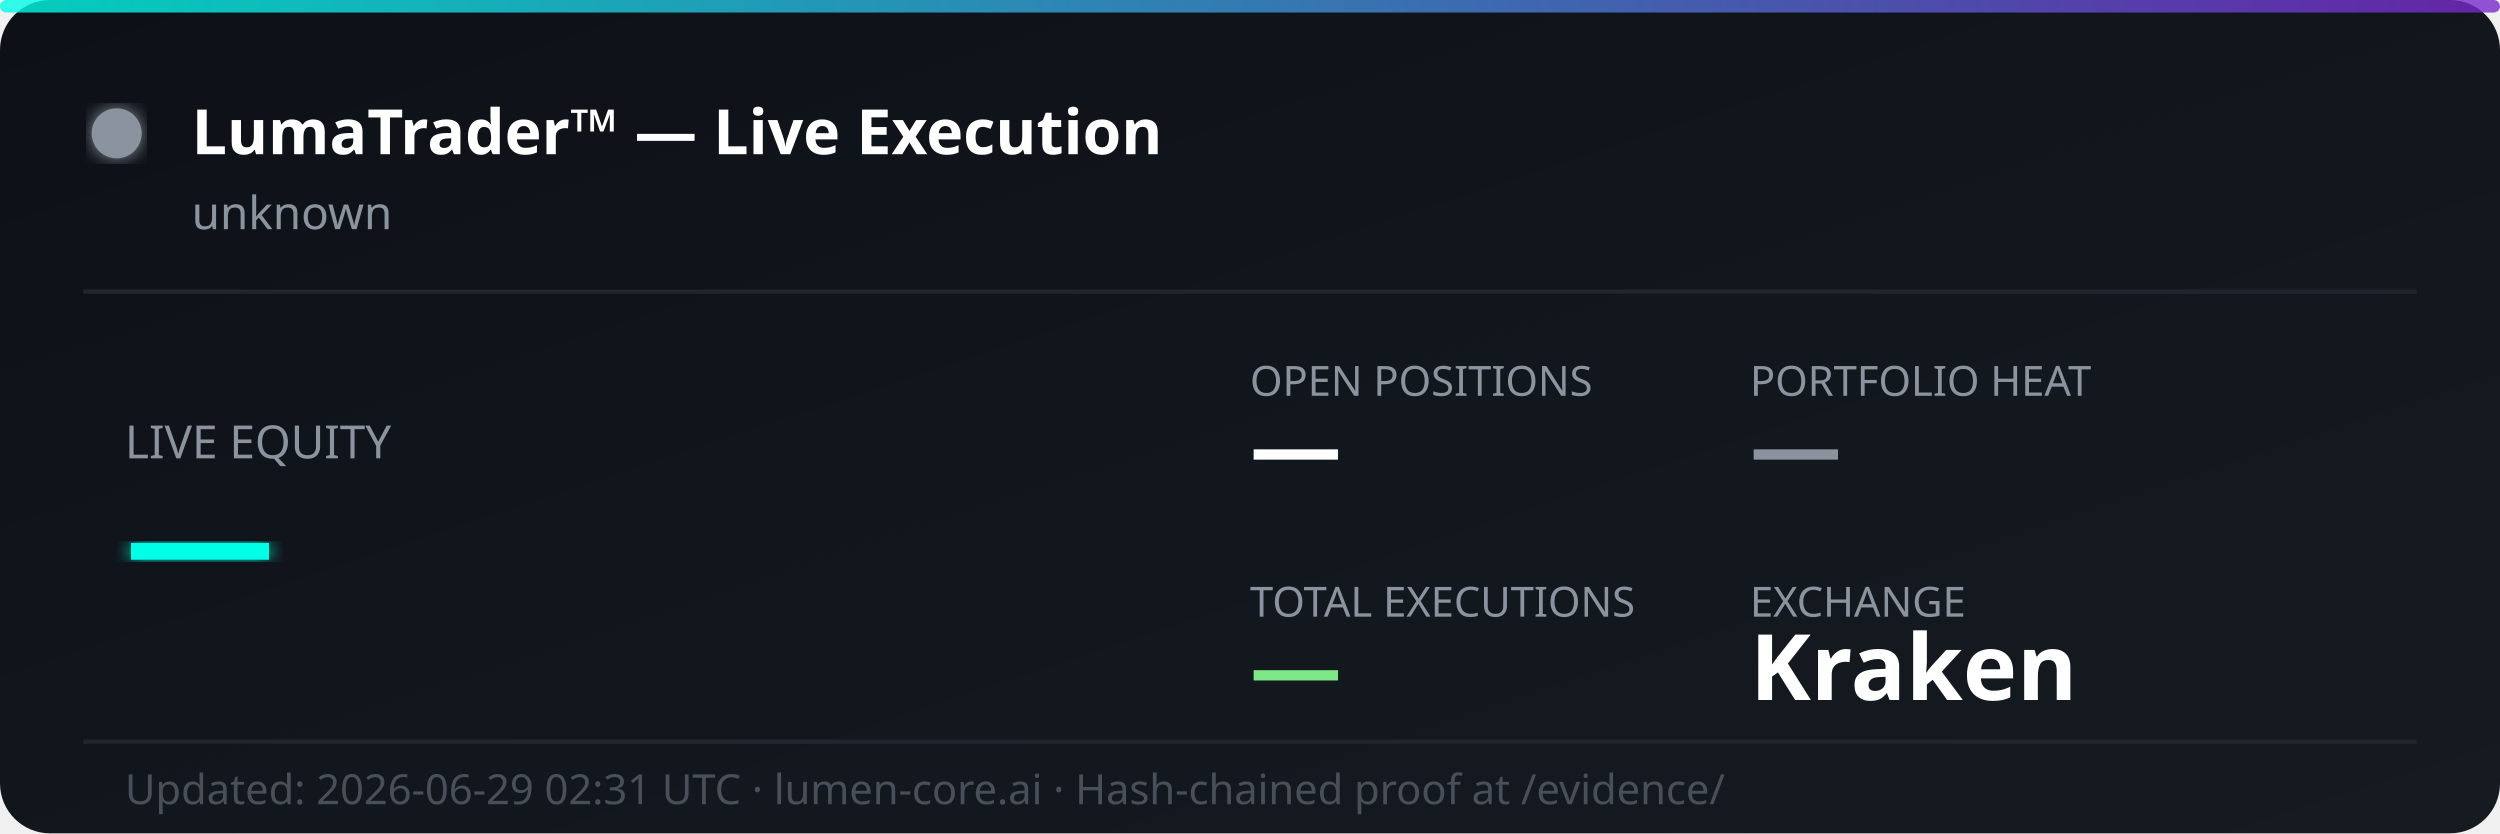
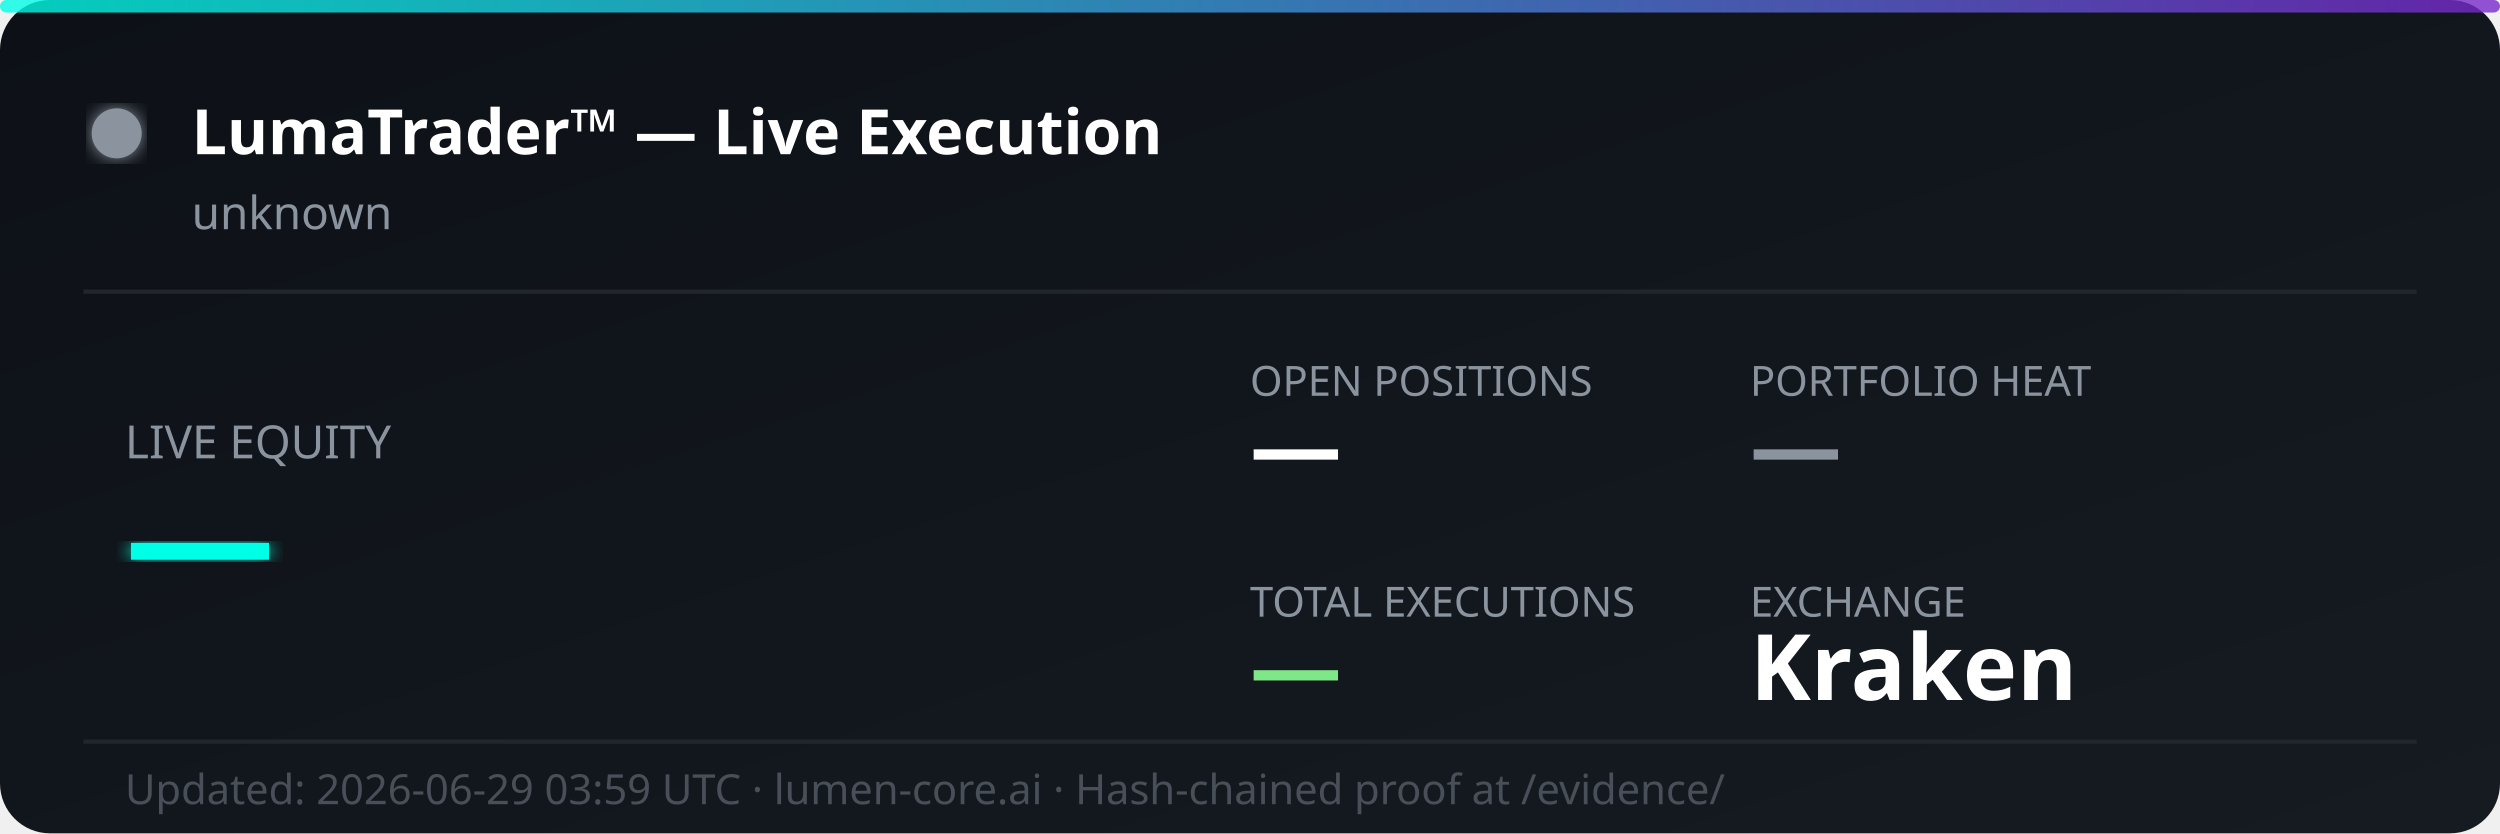
<svg xmlns="http://www.w3.org/2000/svg" width="600" height="200" viewBox="0 0 600 200" fill="none">
  <defs>
    <linearGradient id="bg" x1="0%" y1="0%" x2="100%" y2="100%">
      <stop offset="0%" style="stop-color:#0d1117;stop-opacity:1" />
      <stop offset="100%" style="stop-color:#161b22;stop-opacity:1" />
    </linearGradient>
    <linearGradient id="accent" x1="0%" y1="0%" x2="100%" y2="0%">
      <stop offset="0%" style="stop-color:#00ffe7;stop-opacity:0.8" />
      <stop offset="100%" style="stop-color:#7928ca;stop-opacity:0.8" />
    </linearGradient>
    <filter id="glow">
      <feGaussianBlur stdDeviation="2" result="coloredBlur" />
      <feMerge>
        <feMergeNode in="coloredBlur" />
        <feMergeNode in="SourceGraphic" />
      </feMerge>
    </filter>
  </defs>
  <rect width="600" height="200" rx="12" fill="url(#bg)" />
  <rect width="600" height="3" rx="1.5" fill="url(#accent)" />
  <circle cx="28" cy="32" r="6" fill="#8b949e" filter="url(#glow)">
    <animate attributeName="opacity" values="1;0.3;1" dur="2s" repeatCount="indefinite" />
  </circle>
  <text x="46" y="37" font-family="'Segoe UI', system-ui, sans-serif" font-size="15" font-weight="700" fill="#ffffff">LumaTrader™ — Live Execution</text>
  <text x="46" y="55" font-family="'Segoe UI', system-ui, sans-serif" font-size="11" fill="#8b949e">unknown</text>
  <line x1="20" y1="70" x2="580" y2="70" stroke="#21262d" stroke-width="1" />
  <text x="30" y="110" font-family="'Segoe UI', system-ui, sans-serif" font-size="11" fill="#8b949e">LIVE EQUITY</text>
  <text x="30" y="142" font-family="'Segoe UI', system-ui, sans-serif" font-size="36" font-weight="800" fill="#00ffe7" filter="url(#glow)">—</text>
  <text x="300" y="95" font-family="'Segoe UI', system-ui, sans-serif" font-size="10" fill="#8b949e">OPEN POSITIONS</text>
  <text x="300" y="115" font-family="'Segoe UI', system-ui, sans-serif" font-size="22" font-weight="700" fill="#ffffff">—</text>
  <text x="420" y="95" font-family="'Segoe UI', system-ui, sans-serif" font-size="10" fill="#8b949e">PORTFOLIO HEAT</text>
  <text x="420" y="115" font-family="'Segoe UI', system-ui, sans-serif" font-size="22" font-weight="700" fill="#8b949e">—</text>
  <text x="300" y="148" font-family="'Segoe UI', system-ui, sans-serif" font-size="10" fill="#8b949e">TOTAL EXECUTIONS</text>
  <text x="300" y="168" font-family="'Segoe UI', system-ui, sans-serif" font-size="22" font-weight="700" fill="#7ee787">—</text>
  <text x="420" y="148" font-family="'Segoe UI', system-ui, sans-serif" font-size="10" fill="#8b949e">EXCHANGE</text>
  <text x="420" y="168" font-family="'Segoe UI', system-ui, sans-serif" font-size="22" font-weight="700" fill="#ffffff">Kraken</text>
  <line x1="20" y1="178" x2="580" y2="178" stroke="#21262d" stroke-width="1" />
-   <text x="30" y="193" font-family="'Segoe UI', system-ui, sans-serif" font-size="10" fill="#484f58">Updated: 2026-06-29 02:31 UTC · lumen-core.ai · Hash-chained proof at /evidence/</text>
+   <text x="30" y="193" font-family="'Segoe UI', system-ui, sans-serif" font-size="10" fill="#484f58">Updated: 2026-06-29 03:59 UTC · lumen-core.ai · Hash-chained proof at /evidence/</text>
</svg>
